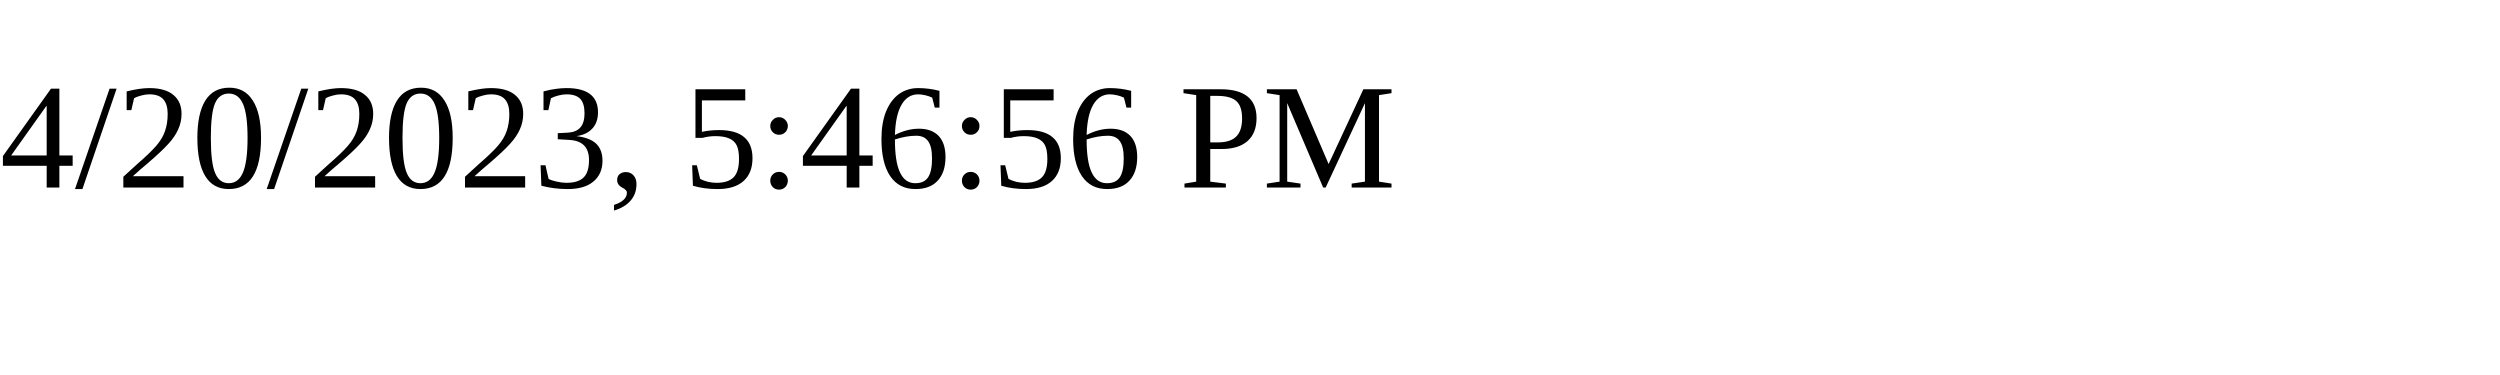
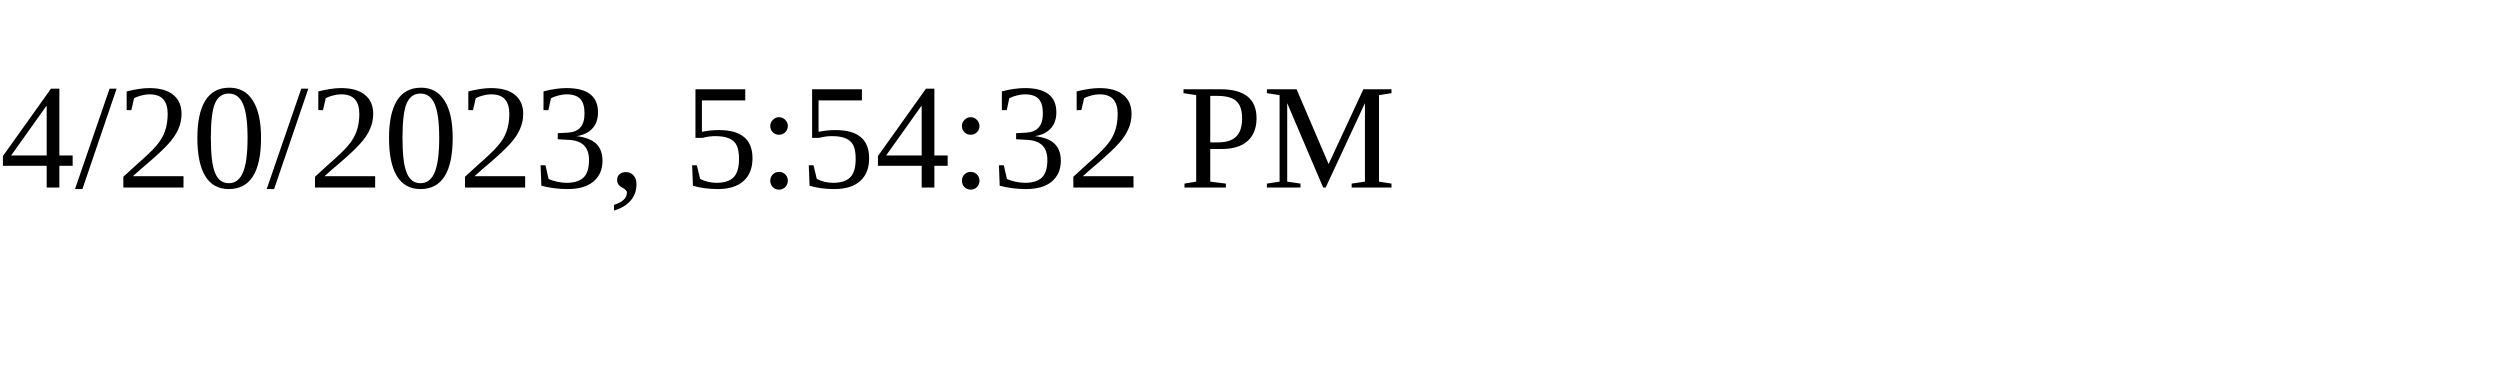
<svg xmlns="http://www.w3.org/2000/svg" height="30" width="200">
-   <text x="0" y="15">4/20/2023, 5:46:56 PM</text>
+   <text x="0" y="15">4/20/2023, 5:54:32 PM</text>
</svg>
